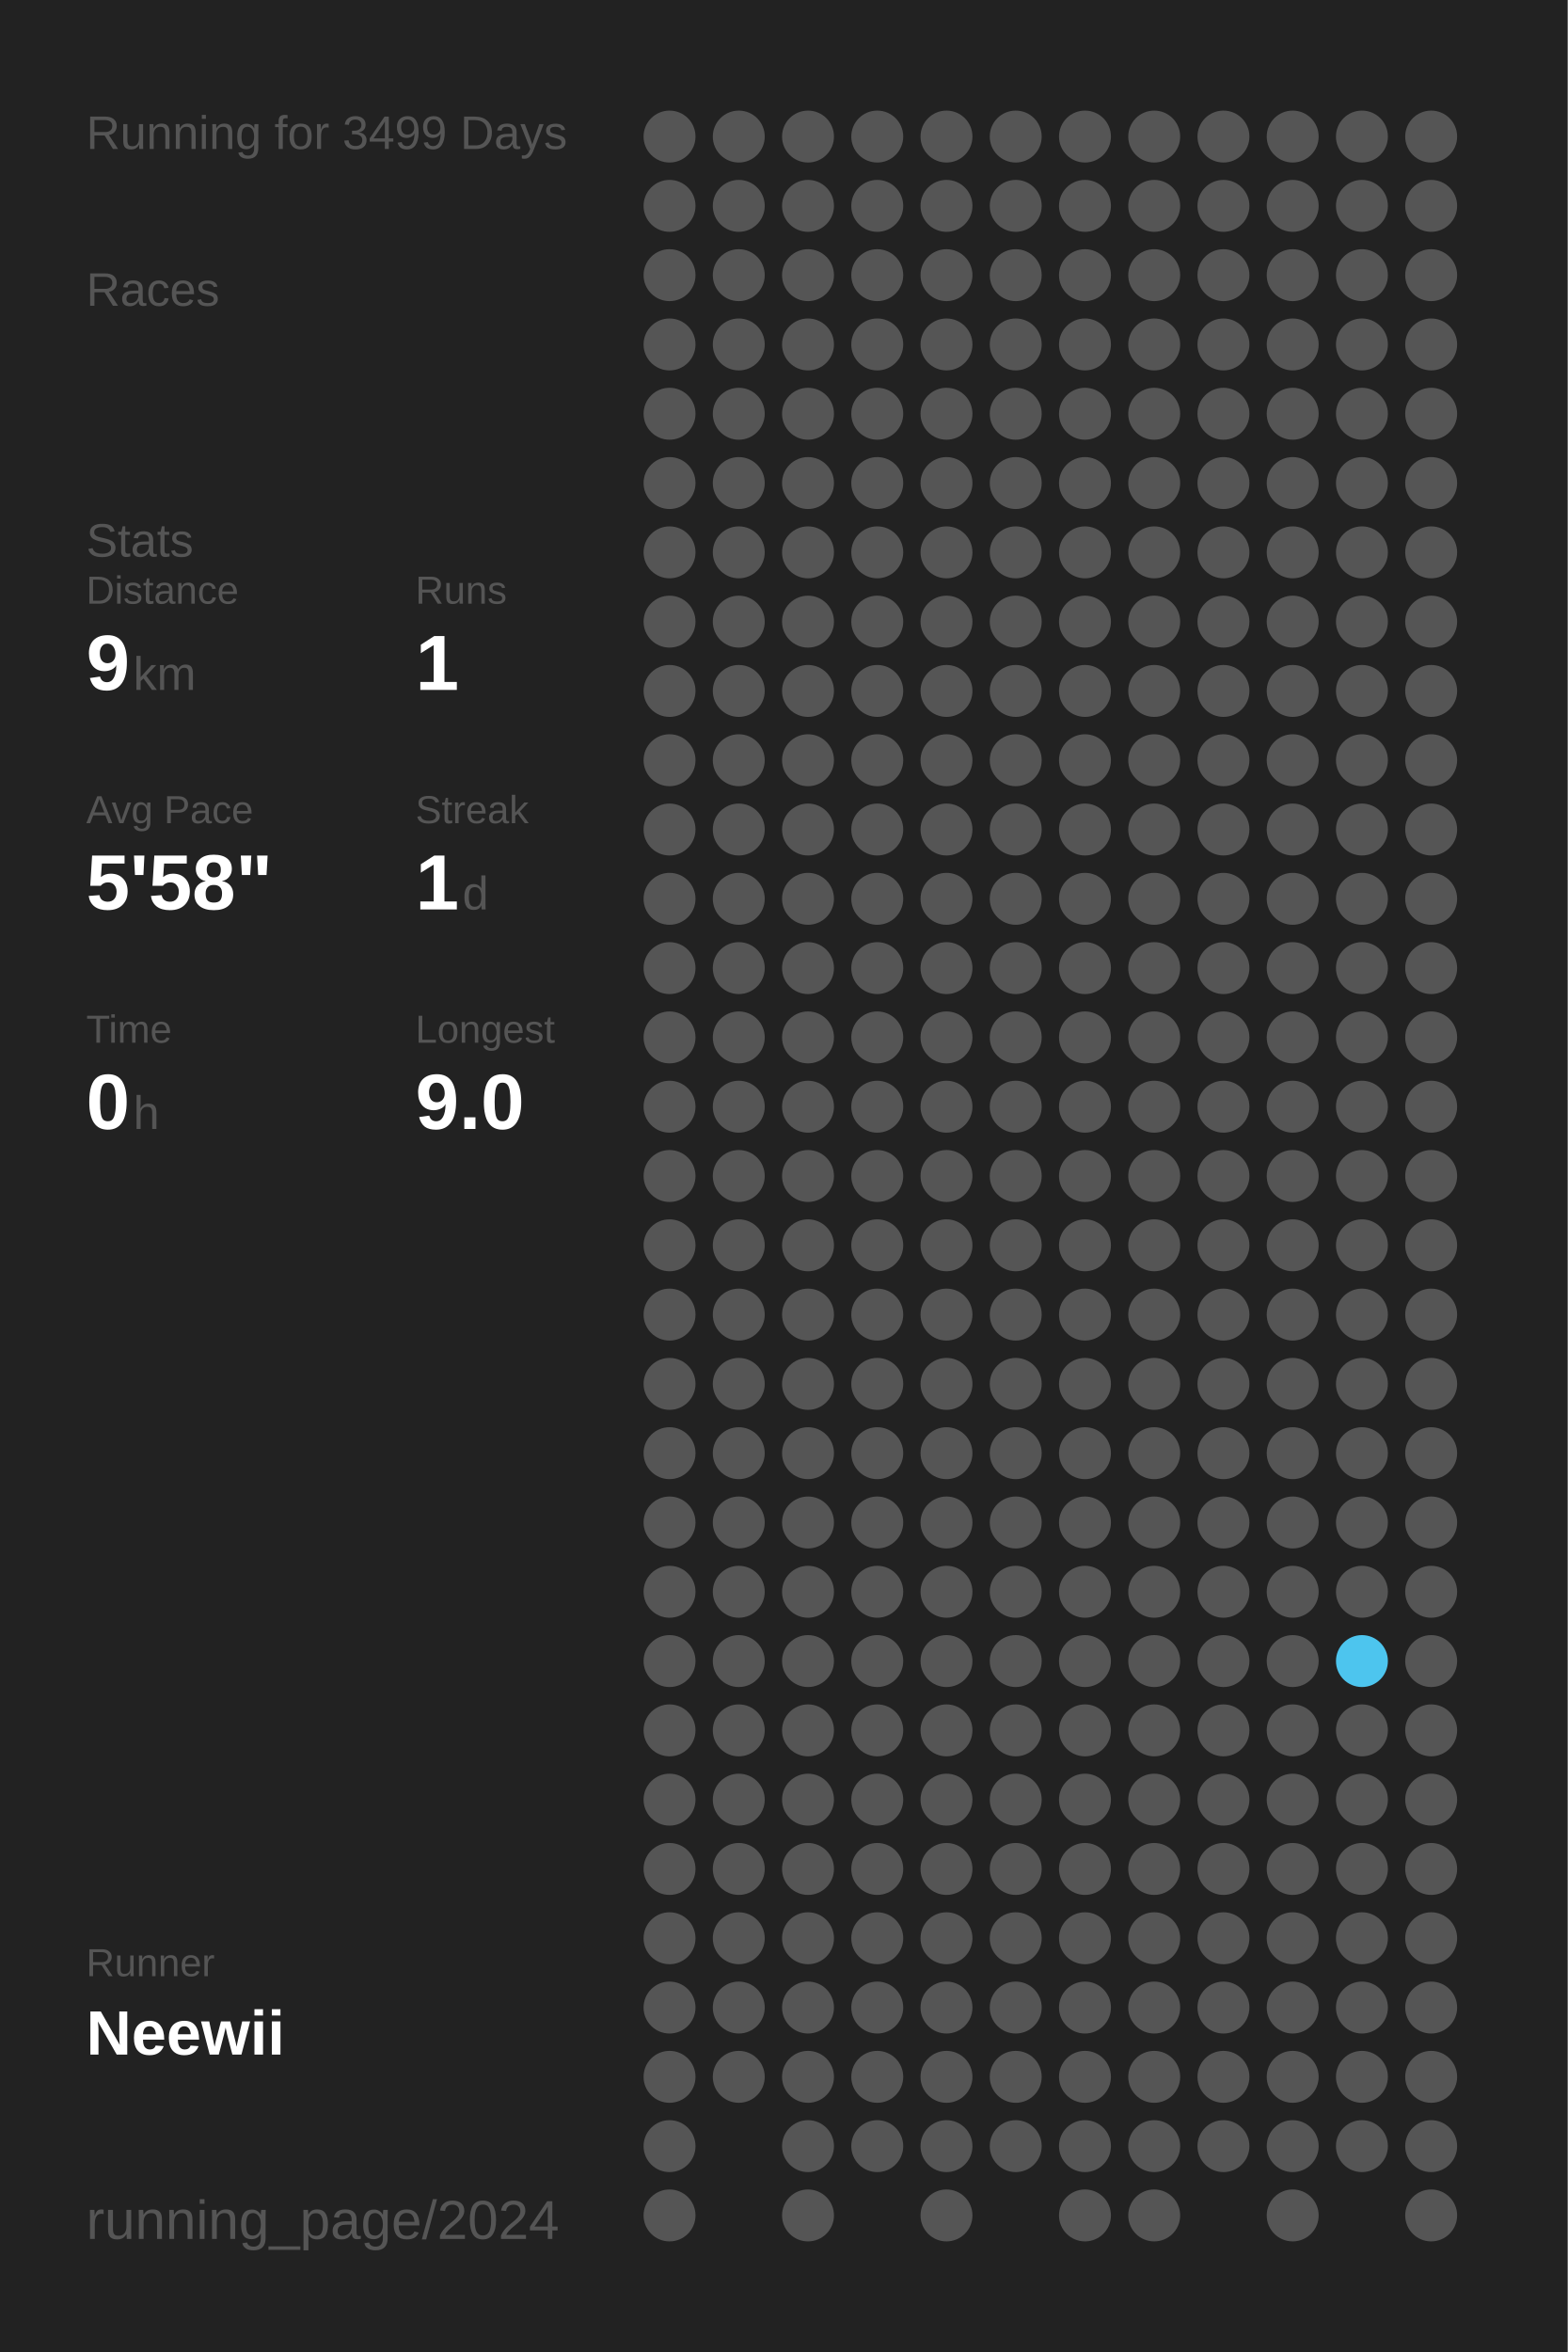
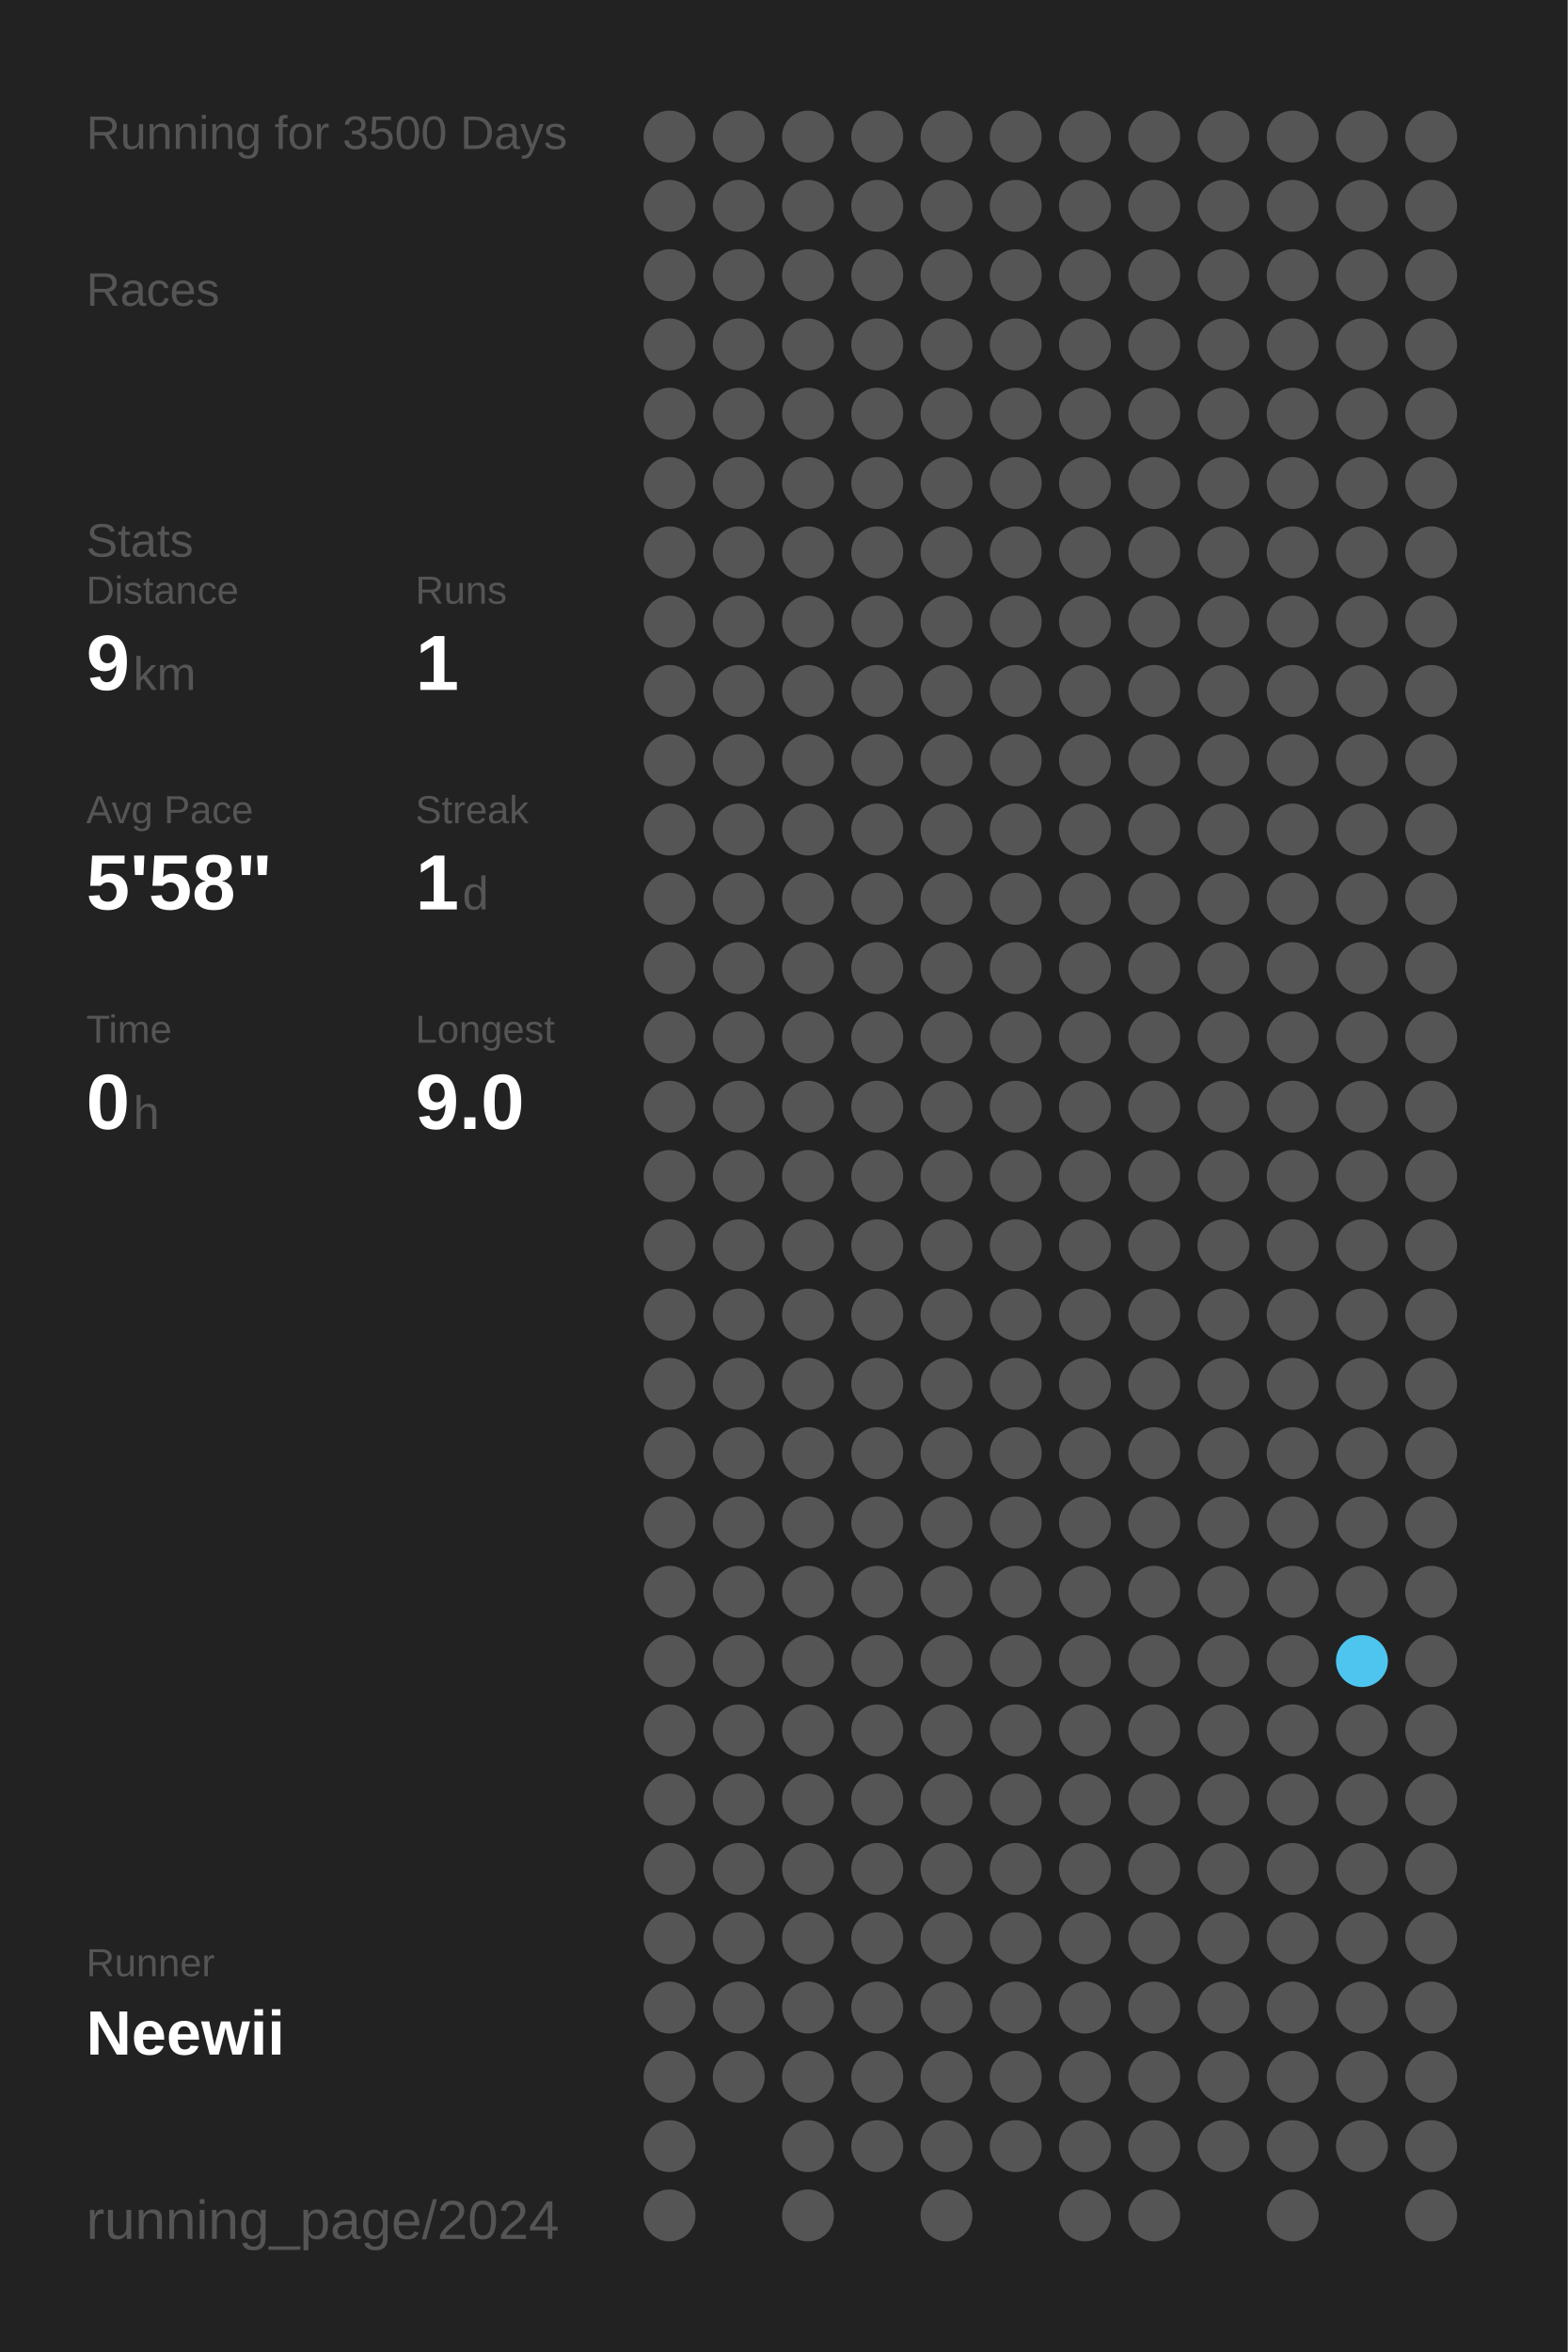
<svg xmlns="http://www.w3.org/2000/svg" baseProfile="full" height="300mm" version="1.1" viewBox="0,0,200,300" width="200mm">
  <defs />
  <rect fill="#222222" height="300" width="200" x="0" y="0" />
-   <text fill="#555555" style="font-size:6px; font-family:Arial;" x="11" y="19">Running for 3499 Days</text>
+   <text fill="#555555" style="font-size:6px; font-family:Arial;" x="11" y="19">Running for 3500 Days</text>
  <text fill="#555555" style="font-size:6px; font-family:Arial;" x="11" y="39">Races</text>
  <text fill="#555555" style="font-size:6px; font-family:Arial;" x="11" y="71">Stats</text>
  <text fill="#555555" style="font-size:5px; font-family:Arial;" x="11" y="77">Distance</text>
  <text fill="#FFFFFF" style="font-size:10px; font-family:Arial; font-weight:bold;" x="11" y="88">9</text>
  <text fill="#555555" style="font-size:6px; font-family:Arial;" x="17" y="88">km</text>
  <text fill="#555555" style="font-size:5px; font-family:Arial;" x="53" y="77">Runs</text>
  <text fill="#FFFFFF" style="font-size:10px; font-family:Arial; font-weight:bold;" x="53" y="88">1</text>
  <text fill="#555555" style="font-size:5px; font-family:Arial;" x="11" y="105">Avg Pace</text>
  <text fill="#FFFFFF" style="font-size:10px; font-family:Arial; font-weight:bold;" x="11" y="116">5'58"</text>
  <text fill="#555555" style="font-size:5px; font-family:Arial;" x="53" y="105">Streak</text>
  <text fill="#FFFFFF" style="font-size:10px; font-family:Arial; font-weight:bold;" x="53" y="116">1</text>
  <text fill="#555555" style="font-size:6px; font-family:Arial;" x="59" y="116">d</text>
  <text fill="#555555" style="font-size:5px; font-family:Arial;" x="11" y="133">Time</text>
  <text fill="#FFFFFF" style="font-size:10px; font-family:Arial; font-weight:bold;" x="11" y="144">0</text>
  <text fill="#555555" style="font-size:6px; font-family:Arial;" x="17" y="144">h</text>
  <text fill="#555555" style="font-size:5px; font-family:Arial;" x="53" y="133">Longest</text>
  <text fill="#FFFFFF" style="font-size:10px; font-family:Arial; font-weight:bold;" x="53" y="144">9.0</text>
  <text fill="#555555" style="font-size:5px; font-family:Arial;" x="11" y="252.065">Runner</text>
  <text fill="#FFFFFF" style="font-size:8px; font-family:Arial; font-weight:bold;" x="11" y="262.065">Neewii</text>
  <text fill="#555555" style="font-size:7px; font-family:Arial;" x="11" y="285.581">running_page/2024</text>
  <circle cx="85.417" cy="17.419" fill="#555555" r="3.312" />
  <circle cx="85.417" cy="26.258" fill="#555555" r="3.312" />
  <circle cx="85.417" cy="35.097" fill="#555555" r="3.312" />
  <circle cx="85.417" cy="43.935" fill="#555555" r="3.312" />
  <circle cx="85.417" cy="52.774" fill="#555555" r="3.312" />
  <circle cx="85.417" cy="61.613" fill="#555555" r="3.312" />
  <circle cx="85.417" cy="70.452" fill="#555555" r="3.312" />
  <circle cx="85.417" cy="79.29" fill="#555555" r="3.312" />
  <circle cx="85.417" cy="88.129" fill="#555555" r="3.312" />
  <circle cx="85.417" cy="96.968" fill="#555555" r="3.312" />
  <circle cx="85.417" cy="105.806" fill="#555555" r="3.312" />
  <circle cx="85.417" cy="114.645" fill="#555555" r="3.312" />
  <circle cx="85.417" cy="123.484" fill="#555555" r="3.312" />
  <circle cx="85.417" cy="132.323" fill="#555555" r="3.312" />
  <circle cx="85.417" cy="141.161" fill="#555555" r="3.312" />
  <circle cx="85.417" cy="150" fill="#555555" r="3.312" />
  <circle cx="85.417" cy="158.839" fill="#555555" r="3.312" />
  <circle cx="85.417" cy="167.677" fill="#555555" r="3.312" />
  <circle cx="85.417" cy="176.516" fill="#555555" r="3.312" />
  <circle cx="85.417" cy="185.355" fill="#555555" r="3.312" />
  <circle cx="85.417" cy="194.194" fill="#555555" r="3.312" />
  <circle cx="85.417" cy="203.032" fill="#555555" r="3.312" />
  <circle cx="85.417" cy="211.871" fill="#555555" r="3.312" />
  <circle cx="85.417" cy="220.71" fill="#555555" r="3.312" />
  <circle cx="85.417" cy="229.548" fill="#555555" r="3.312" />
  <circle cx="85.417" cy="238.387" fill="#555555" r="3.312" />
  <circle cx="85.417" cy="247.226" fill="#555555" r="3.312" />
  <circle cx="85.417" cy="256.065" fill="#555555" r="3.312" />
  <circle cx="85.417" cy="264.903" fill="#555555" r="3.312" />
  <circle cx="85.417" cy="273.742" fill="#555555" r="3.312" />
  <circle cx="85.417" cy="282.581" fill="#555555" r="3.312" />
  <circle cx="94.25" cy="17.419" fill="#555555" r="3.312" />
  <circle cx="94.25" cy="26.258" fill="#555555" r="3.312" />
  <circle cx="94.25" cy="35.097" fill="#555555" r="3.312" />
  <circle cx="94.25" cy="43.935" fill="#555555" r="3.312" />
  <circle cx="94.25" cy="52.774" fill="#555555" r="3.312" />
  <circle cx="94.25" cy="61.613" fill="#555555" r="3.312" />
  <circle cx="94.25" cy="70.452" fill="#555555" r="3.312" />
  <circle cx="94.25" cy="79.29" fill="#555555" r="3.312" />
  <circle cx="94.25" cy="88.129" fill="#555555" r="3.312" />
  <circle cx="94.25" cy="96.968" fill="#555555" r="3.312" />
  <circle cx="94.25" cy="105.806" fill="#555555" r="3.312" />
  <circle cx="94.25" cy="114.645" fill="#555555" r="3.312" />
  <circle cx="94.25" cy="123.484" fill="#555555" r="3.312" />
  <circle cx="94.25" cy="132.323" fill="#555555" r="3.312" />
  <circle cx="94.25" cy="141.161" fill="#555555" r="3.312" />
  <circle cx="94.25" cy="150" fill="#555555" r="3.312" />
  <circle cx="94.25" cy="158.839" fill="#555555" r="3.312" />
  <circle cx="94.25" cy="167.677" fill="#555555" r="3.312" />
  <circle cx="94.25" cy="176.516" fill="#555555" r="3.312" />
  <circle cx="94.25" cy="185.355" fill="#555555" r="3.312" />
  <circle cx="94.25" cy="194.194" fill="#555555" r="3.312" />
  <circle cx="94.25" cy="203.032" fill="#555555" r="3.312" />
  <circle cx="94.25" cy="211.871" fill="#555555" r="3.312" />
  <circle cx="94.25" cy="220.71" fill="#555555" r="3.312" />
  <circle cx="94.25" cy="229.548" fill="#555555" r="3.312" />
  <circle cx="94.25" cy="238.387" fill="#555555" r="3.312" />
  <circle cx="94.25" cy="247.226" fill="#555555" r="3.312" />
  <circle cx="94.25" cy="256.065" fill="#555555" r="3.312" />
  <circle cx="94.25" cy="264.903" fill="#555555" r="3.312" />
  <circle cx="103.083" cy="17.419" fill="#555555" r="3.312" />
  <circle cx="103.083" cy="26.258" fill="#555555" r="3.312" />
  <circle cx="103.083" cy="35.097" fill="#555555" r="3.312" />
  <circle cx="103.083" cy="43.935" fill="#555555" r="3.312" />
  <circle cx="103.083" cy="52.774" fill="#555555" r="3.312" />
  <circle cx="103.083" cy="61.613" fill="#555555" r="3.312" />
  <circle cx="103.083" cy="70.452" fill="#555555" r="3.312" />
  <circle cx="103.083" cy="79.29" fill="#555555" r="3.312" />
  <circle cx="103.083" cy="88.129" fill="#555555" r="3.312" />
  <circle cx="103.083" cy="96.968" fill="#555555" r="3.312" />
  <circle cx="103.083" cy="105.806" fill="#555555" r="3.312" />
  <circle cx="103.083" cy="114.645" fill="#555555" r="3.312" />
  <circle cx="103.083" cy="123.484" fill="#555555" r="3.312" />
  <circle cx="103.083" cy="132.323" fill="#555555" r="3.312" />
  <circle cx="103.083" cy="141.161" fill="#555555" r="3.312" />
  <circle cx="103.083" cy="150" fill="#555555" r="3.312" />
  <circle cx="103.083" cy="158.839" fill="#555555" r="3.312" />
  <circle cx="103.083" cy="167.677" fill="#555555" r="3.312" />
  <circle cx="103.083" cy="176.516" fill="#555555" r="3.312" />
  <circle cx="103.083" cy="185.355" fill="#555555" r="3.312" />
  <circle cx="103.083" cy="194.194" fill="#555555" r="3.312" />
  <circle cx="103.083" cy="203.032" fill="#555555" r="3.312" />
  <circle cx="103.083" cy="211.871" fill="#555555" r="3.312" />
  <circle cx="103.083" cy="220.71" fill="#555555" r="3.312" />
  <circle cx="103.083" cy="229.548" fill="#555555" r="3.312" />
  <circle cx="103.083" cy="238.387" fill="#555555" r="3.312" />
  <circle cx="103.083" cy="247.226" fill="#555555" r="3.312" />
  <circle cx="103.083" cy="256.065" fill="#555555" r="3.312" />
  <circle cx="103.083" cy="264.903" fill="#555555" r="3.312" />
  <circle cx="103.083" cy="273.742" fill="#555555" r="3.312" />
  <circle cx="103.083" cy="282.581" fill="#555555" r="3.312" />
  <circle cx="111.917" cy="17.419" fill="#555555" r="3.312" />
  <circle cx="111.917" cy="26.258" fill="#555555" r="3.312" />
  <circle cx="111.917" cy="35.097" fill="#555555" r="3.312" />
  <circle cx="111.917" cy="43.935" fill="#555555" r="3.312" />
  <circle cx="111.917" cy="52.774" fill="#555555" r="3.312" />
  <circle cx="111.917" cy="61.613" fill="#555555" r="3.312" />
  <circle cx="111.917" cy="70.452" fill="#555555" r="3.312" />
  <circle cx="111.917" cy="79.29" fill="#555555" r="3.312" />
  <circle cx="111.917" cy="88.129" fill="#555555" r="3.312" />
  <circle cx="111.917" cy="96.968" fill="#555555" r="3.312" />
  <circle cx="111.917" cy="105.806" fill="#555555" r="3.312" />
  <circle cx="111.917" cy="114.645" fill="#555555" r="3.312" />
  <circle cx="111.917" cy="123.484" fill="#555555" r="3.312" />
  <circle cx="111.917" cy="132.323" fill="#555555" r="3.312" />
  <circle cx="111.917" cy="141.161" fill="#555555" r="3.312" />
  <circle cx="111.917" cy="150" fill="#555555" r="3.312" />
  <circle cx="111.917" cy="158.839" fill="#555555" r="3.312" />
  <circle cx="111.917" cy="167.677" fill="#555555" r="3.312" />
  <circle cx="111.917" cy="176.516" fill="#555555" r="3.312" />
  <circle cx="111.917" cy="185.355" fill="#555555" r="3.312" />
  <circle cx="111.917" cy="194.194" fill="#555555" r="3.312" />
  <circle cx="111.917" cy="203.032" fill="#555555" r="3.312" />
  <circle cx="111.917" cy="211.871" fill="#555555" r="3.312" />
  <circle cx="111.917" cy="220.71" fill="#555555" r="3.312" />
  <circle cx="111.917" cy="229.548" fill="#555555" r="3.312" />
  <circle cx="111.917" cy="238.387" fill="#555555" r="3.312" />
  <circle cx="111.917" cy="247.226" fill="#555555" r="3.312" />
  <circle cx="111.917" cy="256.065" fill="#555555" r="3.312" />
  <circle cx="111.917" cy="264.903" fill="#555555" r="3.312" />
  <circle cx="111.917" cy="273.742" fill="#555555" r="3.312" />
  <circle cx="120.75" cy="17.419" fill="#555555" r="3.312" />
  <circle cx="120.75" cy="26.258" fill="#555555" r="3.312" />
  <circle cx="120.75" cy="35.097" fill="#555555" r="3.312" />
  <circle cx="120.75" cy="43.935" fill="#555555" r="3.312" />
  <circle cx="120.75" cy="52.774" fill="#555555" r="3.312" />
  <circle cx="120.75" cy="61.613" fill="#555555" r="3.312" />
  <circle cx="120.75" cy="70.452" fill="#555555" r="3.312" />
  <circle cx="120.75" cy="79.29" fill="#555555" r="3.312" />
  <circle cx="120.75" cy="88.129" fill="#555555" r="3.312" />
  <circle cx="120.75" cy="96.968" fill="#555555" r="3.312" />
  <circle cx="120.75" cy="105.806" fill="#555555" r="3.312" />
  <circle cx="120.75" cy="114.645" fill="#555555" r="3.312" />
  <circle cx="120.75" cy="123.484" fill="#555555" r="3.312" />
  <circle cx="120.75" cy="132.323" fill="#555555" r="3.312" />
  <circle cx="120.75" cy="141.161" fill="#555555" r="3.312" />
  <circle cx="120.75" cy="150" fill="#555555" r="3.312" />
  <circle cx="120.75" cy="158.839" fill="#555555" r="3.312" />
  <circle cx="120.75" cy="167.677" fill="#555555" r="3.312" />
  <circle cx="120.75" cy="176.516" fill="#555555" r="3.312" />
  <circle cx="120.75" cy="185.355" fill="#555555" r="3.312" />
  <circle cx="120.75" cy="194.194" fill="#555555" r="3.312" />
  <circle cx="120.75" cy="203.032" fill="#555555" r="3.312" />
  <circle cx="120.75" cy="211.871" fill="#555555" r="3.312" />
  <circle cx="120.75" cy="220.71" fill="#555555" r="3.312" />
  <circle cx="120.75" cy="229.548" fill="#555555" r="3.312" />
  <circle cx="120.75" cy="238.387" fill="#555555" r="3.312" />
  <circle cx="120.75" cy="247.226" fill="#555555" r="3.312" />
  <circle cx="120.75" cy="256.065" fill="#555555" r="3.312" />
  <circle cx="120.75" cy="264.903" fill="#555555" r="3.312" />
  <circle cx="120.75" cy="273.742" fill="#555555" r="3.312" />
  <circle cx="120.75" cy="282.581" fill="#555555" r="3.312" />
  <circle cx="129.583" cy="17.419" fill="#555555" r="3.312" />
  <circle cx="129.583" cy="26.258" fill="#555555" r="3.312" />
  <circle cx="129.583" cy="35.097" fill="#555555" r="3.312" />
  <circle cx="129.583" cy="43.935" fill="#555555" r="3.312" />
  <circle cx="129.583" cy="52.774" fill="#555555" r="3.312" />
  <circle cx="129.583" cy="61.613" fill="#555555" r="3.312" />
  <circle cx="129.583" cy="70.452" fill="#555555" r="3.312" />
  <circle cx="129.583" cy="79.29" fill="#555555" r="3.312" />
  <circle cx="129.583" cy="88.129" fill="#555555" r="3.312" />
  <circle cx="129.583" cy="96.968" fill="#555555" r="3.312" />
  <circle cx="129.583" cy="105.806" fill="#555555" r="3.312" />
  <circle cx="129.583" cy="114.645" fill="#555555" r="3.312" />
  <circle cx="129.583" cy="123.484" fill="#555555" r="3.312" />
  <circle cx="129.583" cy="132.323" fill="#555555" r="3.312" />
  <circle cx="129.583" cy="141.161" fill="#555555" r="3.312" />
  <circle cx="129.583" cy="150" fill="#555555" r="3.312" />
  <circle cx="129.583" cy="158.839" fill="#555555" r="3.312" />
  <circle cx="129.583" cy="167.677" fill="#555555" r="3.312" />
  <circle cx="129.583" cy="176.516" fill="#555555" r="3.312" />
  <circle cx="129.583" cy="185.355" fill="#555555" r="3.312" />
  <circle cx="129.583" cy="194.194" fill="#555555" r="3.312" />
  <circle cx="129.583" cy="203.032" fill="#555555" r="3.312" />
  <circle cx="129.583" cy="211.871" fill="#555555" r="3.312" />
  <circle cx="129.583" cy="220.71" fill="#555555" r="3.312" />
  <circle cx="129.583" cy="229.548" fill="#555555" r="3.312" />
  <circle cx="129.583" cy="238.387" fill="#555555" r="3.312" />
  <circle cx="129.583" cy="247.226" fill="#555555" r="3.312" />
  <circle cx="129.583" cy="256.065" fill="#555555" r="3.312" />
  <circle cx="129.583" cy="264.903" fill="#555555" r="3.312" />
  <circle cx="129.583" cy="273.742" fill="#555555" r="3.312" />
  <circle cx="138.417" cy="17.419" fill="#555555" r="3.312" />
  <circle cx="138.417" cy="26.258" fill="#555555" r="3.312" />
  <circle cx="138.417" cy="35.097" fill="#555555" r="3.312" />
  <circle cx="138.417" cy="43.935" fill="#555555" r="3.312" />
  <circle cx="138.417" cy="52.774" fill="#555555" r="3.312" />
  <circle cx="138.417" cy="61.613" fill="#555555" r="3.312" />
  <circle cx="138.417" cy="70.452" fill="#555555" r="3.312" />
  <circle cx="138.417" cy="79.29" fill="#555555" r="3.312" />
  <circle cx="138.417" cy="88.129" fill="#555555" r="3.312" />
  <circle cx="138.417" cy="96.968" fill="#555555" r="3.312" />
  <circle cx="138.417" cy="105.806" fill="#555555" r="3.312" />
  <circle cx="138.417" cy="114.645" fill="#555555" r="3.312" />
  <circle cx="138.417" cy="123.484" fill="#555555" r="3.312" />
  <circle cx="138.417" cy="132.323" fill="#555555" r="3.312" />
  <circle cx="138.417" cy="141.161" fill="#555555" r="3.312" />
  <circle cx="138.417" cy="150" fill="#555555" r="3.312" />
  <circle cx="138.417" cy="158.839" fill="#555555" r="3.312" />
  <circle cx="138.417" cy="167.677" fill="#555555" r="3.312" />
  <circle cx="138.417" cy="176.516" fill="#555555" r="3.312" />
  <circle cx="138.417" cy="185.355" fill="#555555" r="3.312" />
  <circle cx="138.417" cy="194.194" fill="#555555" r="3.312" />
  <circle cx="138.417" cy="203.032" fill="#555555" r="3.312" />
  <circle cx="138.417" cy="211.871" fill="#555555" r="3.312" />
  <circle cx="138.417" cy="220.71" fill="#555555" r="3.312" />
  <circle cx="138.417" cy="229.548" fill="#555555" r="3.312" />
  <circle cx="138.417" cy="238.387" fill="#555555" r="3.312" />
  <circle cx="138.417" cy="247.226" fill="#555555" r="3.312" />
  <circle cx="138.417" cy="256.065" fill="#555555" r="3.312" />
  <circle cx="138.417" cy="264.903" fill="#555555" r="3.312" />
  <circle cx="138.417" cy="273.742" fill="#555555" r="3.312" />
  <circle cx="138.417" cy="282.581" fill="#555555" r="3.312" />
  <circle cx="147.25" cy="17.419" fill="#555555" r="3.312" />
  <circle cx="147.25" cy="26.258" fill="#555555" r="3.312" />
  <circle cx="147.25" cy="35.097" fill="#555555" r="3.312" />
  <circle cx="147.25" cy="43.935" fill="#555555" r="3.312" />
  <circle cx="147.25" cy="52.774" fill="#555555" r="3.312" />
  <circle cx="147.25" cy="61.613" fill="#555555" r="3.312" />
  <circle cx="147.25" cy="70.452" fill="#555555" r="3.312" />
  <circle cx="147.25" cy="79.29" fill="#555555" r="3.312" />
  <circle cx="147.25" cy="88.129" fill="#555555" r="3.312" />
  <circle cx="147.25" cy="96.968" fill="#555555" r="3.312" />
  <circle cx="147.25" cy="105.806" fill="#555555" r="3.312" />
  <circle cx="147.25" cy="114.645" fill="#555555" r="3.312" />
  <circle cx="147.25" cy="123.484" fill="#555555" r="3.312" />
  <circle cx="147.25" cy="132.323" fill="#555555" r="3.312" />
  <circle cx="147.25" cy="141.161" fill="#555555" r="3.312" />
  <circle cx="147.25" cy="150" fill="#555555" r="3.312" />
  <circle cx="147.25" cy="158.839" fill="#555555" r="3.312" />
  <circle cx="147.25" cy="167.677" fill="#555555" r="3.312" />
  <circle cx="147.25" cy="176.516" fill="#555555" r="3.312" />
  <circle cx="147.25" cy="185.355" fill="#555555" r="3.312" />
  <circle cx="147.25" cy="194.194" fill="#555555" r="3.312" />
  <circle cx="147.25" cy="203.032" fill="#555555" r="3.312" />
  <circle cx="147.25" cy="211.871" fill="#555555" r="3.312" />
  <circle cx="147.25" cy="220.71" fill="#555555" r="3.312" />
  <circle cx="147.25" cy="229.548" fill="#555555" r="3.312" />
  <circle cx="147.25" cy="238.387" fill="#555555" r="3.312" />
  <circle cx="147.25" cy="247.226" fill="#555555" r="3.312" />
  <circle cx="147.25" cy="256.065" fill="#555555" r="3.312" />
  <circle cx="147.25" cy="264.903" fill="#555555" r="3.312" />
  <circle cx="147.25" cy="273.742" fill="#555555" r="3.312" />
  <circle cx="147.25" cy="282.581" fill="#555555" r="3.312" />
  <circle cx="156.083" cy="17.419" fill="#555555" r="3.312" />
  <circle cx="156.083" cy="26.258" fill="#555555" r="3.312" />
  <circle cx="156.083" cy="35.097" fill="#555555" r="3.312" />
  <circle cx="156.083" cy="43.935" fill="#555555" r="3.312" />
  <circle cx="156.083" cy="52.774" fill="#555555" r="3.312" />
  <circle cx="156.083" cy="61.613" fill="#555555" r="3.312" />
  <circle cx="156.083" cy="70.452" fill="#555555" r="3.312" />
  <circle cx="156.083" cy="79.29" fill="#555555" r="3.312" />
  <circle cx="156.083" cy="88.129" fill="#555555" r="3.312" />
  <circle cx="156.083" cy="96.968" fill="#555555" r="3.312" />
  <circle cx="156.083" cy="105.806" fill="#555555" r="3.312" />
  <circle cx="156.083" cy="114.645" fill="#555555" r="3.312" />
  <circle cx="156.083" cy="123.484" fill="#555555" r="3.312" />
  <circle cx="156.083" cy="132.323" fill="#555555" r="3.312" />
  <circle cx="156.083" cy="141.161" fill="#555555" r="3.312" />
  <circle cx="156.083" cy="150" fill="#555555" r="3.312" />
  <circle cx="156.083" cy="158.839" fill="#555555" r="3.312" />
  <circle cx="156.083" cy="167.677" fill="#555555" r="3.312" />
  <circle cx="156.083" cy="176.516" fill="#555555" r="3.312" />
  <circle cx="156.083" cy="185.355" fill="#555555" r="3.312" />
  <circle cx="156.083" cy="194.194" fill="#555555" r="3.312" />
  <circle cx="156.083" cy="203.032" fill="#555555" r="3.312" />
  <circle cx="156.083" cy="211.871" fill="#555555" r="3.312" />
  <circle cx="156.083" cy="220.71" fill="#555555" r="3.312" />
  <circle cx="156.083" cy="229.548" fill="#555555" r="3.312" />
  <circle cx="156.083" cy="238.387" fill="#555555" r="3.312" />
  <circle cx="156.083" cy="247.226" fill="#555555" r="3.312" />
  <circle cx="156.083" cy="256.065" fill="#555555" r="3.312" />
  <circle cx="156.083" cy="264.903" fill="#555555" r="3.312" />
  <circle cx="156.083" cy="273.742" fill="#555555" r="3.312" />
  <circle cx="164.917" cy="17.419" fill="#555555" r="3.312" />
  <circle cx="164.917" cy="26.258" fill="#555555" r="3.312" />
  <circle cx="164.917" cy="35.097" fill="#555555" r="3.312" />
  <circle cx="164.917" cy="43.935" fill="#555555" r="3.312" />
  <circle cx="164.917" cy="52.774" fill="#555555" r="3.312" />
  <circle cx="164.917" cy="61.613" fill="#555555" r="3.312" />
  <circle cx="164.917" cy="70.452" fill="#555555" r="3.312" />
  <circle cx="164.917" cy="79.29" fill="#555555" r="3.312" />
  <circle cx="164.917" cy="88.129" fill="#555555" r="3.312" />
  <circle cx="164.917" cy="96.968" fill="#555555" r="3.312" />
  <circle cx="164.917" cy="105.806" fill="#555555" r="3.312" />
  <circle cx="164.917" cy="114.645" fill="#555555" r="3.312" />
  <circle cx="164.917" cy="123.484" fill="#555555" r="3.312" />
  <circle cx="164.917" cy="132.323" fill="#555555" r="3.312" />
  <circle cx="164.917" cy="141.161" fill="#555555" r="3.312" />
  <circle cx="164.917" cy="150" fill="#555555" r="3.312" />
  <circle cx="164.917" cy="158.839" fill="#555555" r="3.312" />
  <circle cx="164.917" cy="167.677" fill="#555555" r="3.312" />
  <circle cx="164.917" cy="176.516" fill="#555555" r="3.312" />
  <circle cx="164.917" cy="185.355" fill="#555555" r="3.312" />
  <circle cx="164.917" cy="194.194" fill="#555555" r="3.312" />
  <circle cx="164.917" cy="203.032" fill="#555555" r="3.312" />
  <circle cx="164.917" cy="211.871" fill="#555555" r="3.312" />
  <circle cx="164.917" cy="220.71" fill="#555555" r="3.312" />
  <circle cx="164.917" cy="229.548" fill="#555555" r="3.312" />
  <circle cx="164.917" cy="238.387" fill="#555555" r="3.312" />
  <circle cx="164.917" cy="247.226" fill="#555555" r="3.312" />
  <circle cx="164.917" cy="256.065" fill="#555555" r="3.312" />
  <circle cx="164.917" cy="264.903" fill="#555555" r="3.312" />
  <circle cx="164.917" cy="273.742" fill="#555555" r="3.312" />
  <circle cx="164.917" cy="282.581" fill="#555555" r="3.312" />
  <circle cx="173.75" cy="17.419" fill="#555555" r="3.312" />
  <circle cx="173.75" cy="26.258" fill="#555555" r="3.312" />
  <circle cx="173.75" cy="35.097" fill="#555555" r="3.312" />
  <circle cx="173.75" cy="43.935" fill="#555555" r="3.312" />
  <circle cx="173.75" cy="52.774" fill="#555555" r="3.312" />
  <circle cx="173.75" cy="61.613" fill="#555555" r="3.312" />
  <circle cx="173.75" cy="70.452" fill="#555555" r="3.312" />
  <circle cx="173.75" cy="79.29" fill="#555555" r="3.312" />
  <circle cx="173.75" cy="88.129" fill="#555555" r="3.312" />
  <circle cx="173.75" cy="96.968" fill="#555555" r="3.312" />
  <circle cx="173.75" cy="105.806" fill="#555555" r="3.312" />
  <circle cx="173.75" cy="114.645" fill="#555555" r="3.312" />
  <circle cx="173.75" cy="123.484" fill="#555555" r="3.312" />
  <circle cx="173.75" cy="132.323" fill="#555555" r="3.312" />
  <circle cx="173.75" cy="141.161" fill="#555555" r="3.312" />
  <circle cx="173.75" cy="150" fill="#555555" r="3.312" />
  <circle cx="173.75" cy="158.839" fill="#555555" r="3.312" />
  <circle cx="173.75" cy="167.677" fill="#555555" r="3.312" />
  <circle cx="173.75" cy="176.516" fill="#555555" r="3.312" />
  <circle cx="173.75" cy="185.355" fill="#555555" r="3.312" />
  <circle cx="173.75" cy="194.194" fill="#555555" r="3.312" />
  <circle cx="173.75" cy="203.032" fill="#555555" r="3.312" />
  <circle cx="173.75" cy="211.871" fill="#4dc5ee" r="3.312" />
  <circle cx="173.75" cy="220.71" fill="#555555" r="3.312" />
  <circle cx="173.75" cy="229.548" fill="#555555" r="3.312" />
  <circle cx="173.75" cy="238.387" fill="#555555" r="3.312" />
  <circle cx="173.75" cy="247.226" fill="#555555" r="3.312" />
  <circle cx="173.75" cy="256.065" fill="#555555" r="3.312" />
  <circle cx="173.75" cy="264.903" fill="#555555" r="3.312" />
  <circle cx="173.75" cy="273.742" fill="#555555" r="3.312" />
  <circle cx="182.583" cy="17.419" fill="#555555" r="3.312" />
  <circle cx="182.583" cy="26.258" fill="#555555" r="3.312" />
  <circle cx="182.583" cy="35.097" fill="#555555" r="3.312" />
  <circle cx="182.583" cy="43.935" fill="#555555" r="3.312" />
  <circle cx="182.583" cy="52.774" fill="#555555" r="3.312" />
  <circle cx="182.583" cy="61.613" fill="#555555" r="3.312" />
  <circle cx="182.583" cy="70.452" fill="#555555" r="3.312" />
  <circle cx="182.583" cy="79.29" fill="#555555" r="3.312" />
  <circle cx="182.583" cy="88.129" fill="#555555" r="3.312" />
  <circle cx="182.583" cy="96.968" fill="#555555" r="3.312" />
  <circle cx="182.583" cy="105.806" fill="#555555" r="3.312" />
  <circle cx="182.583" cy="114.645" fill="#555555" r="3.312" />
  <circle cx="182.583" cy="123.484" fill="#555555" r="3.312" />
  <circle cx="182.583" cy="132.323" fill="#555555" r="3.312" />
  <circle cx="182.583" cy="141.161" fill="#555555" r="3.312" />
  <circle cx="182.583" cy="150" fill="#555555" r="3.312" />
  <circle cx="182.583" cy="158.839" fill="#555555" r="3.312" />
  <circle cx="182.583" cy="167.677" fill="#555555" r="3.312" />
  <circle cx="182.583" cy="176.516" fill="#555555" r="3.312" />
  <circle cx="182.583" cy="185.355" fill="#555555" r="3.312" />
  <circle cx="182.583" cy="194.194" fill="#555555" r="3.312" />
  <circle cx="182.583" cy="203.032" fill="#555555" r="3.312" />
  <circle cx="182.583" cy="211.871" fill="#555555" r="3.312" />
  <circle cx="182.583" cy="220.71" fill="#555555" r="3.312" />
  <circle cx="182.583" cy="229.548" fill="#555555" r="3.312" />
  <circle cx="182.583" cy="238.387" fill="#555555" r="3.312" />
  <circle cx="182.583" cy="247.226" fill="#555555" r="3.312" />
  <circle cx="182.583" cy="256.065" fill="#555555" r="3.312" />
  <circle cx="182.583" cy="264.903" fill="#555555" r="3.312" />
  <circle cx="182.583" cy="273.742" fill="#555555" r="3.312" />
  <circle cx="182.583" cy="282.581" fill="#555555" r="3.312" />
</svg>
